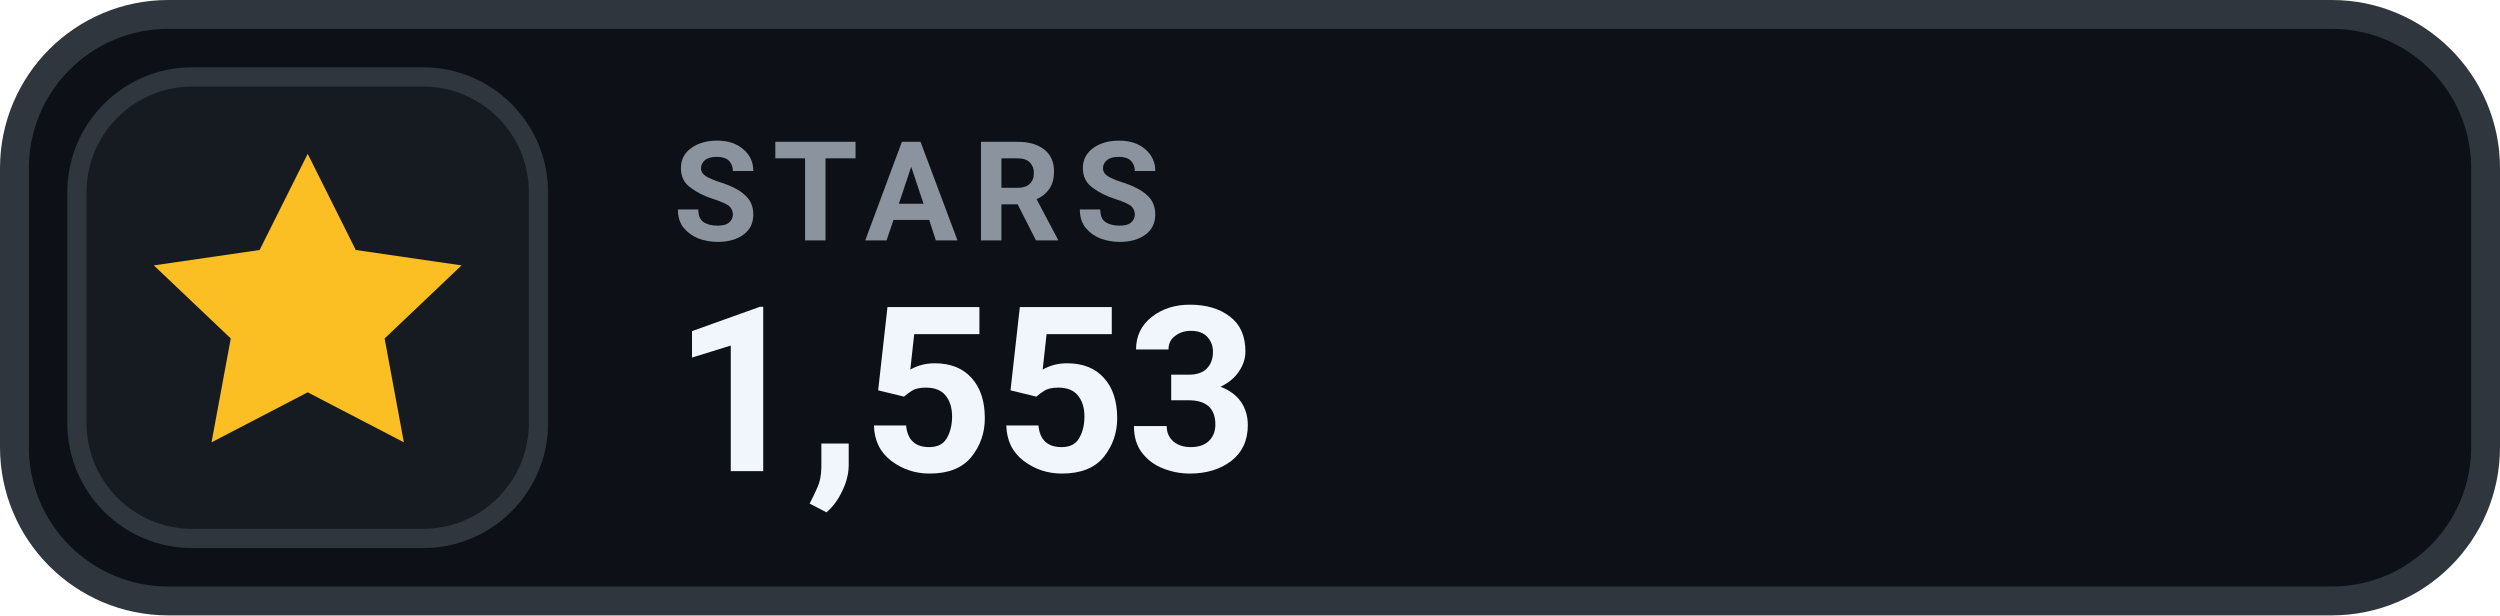
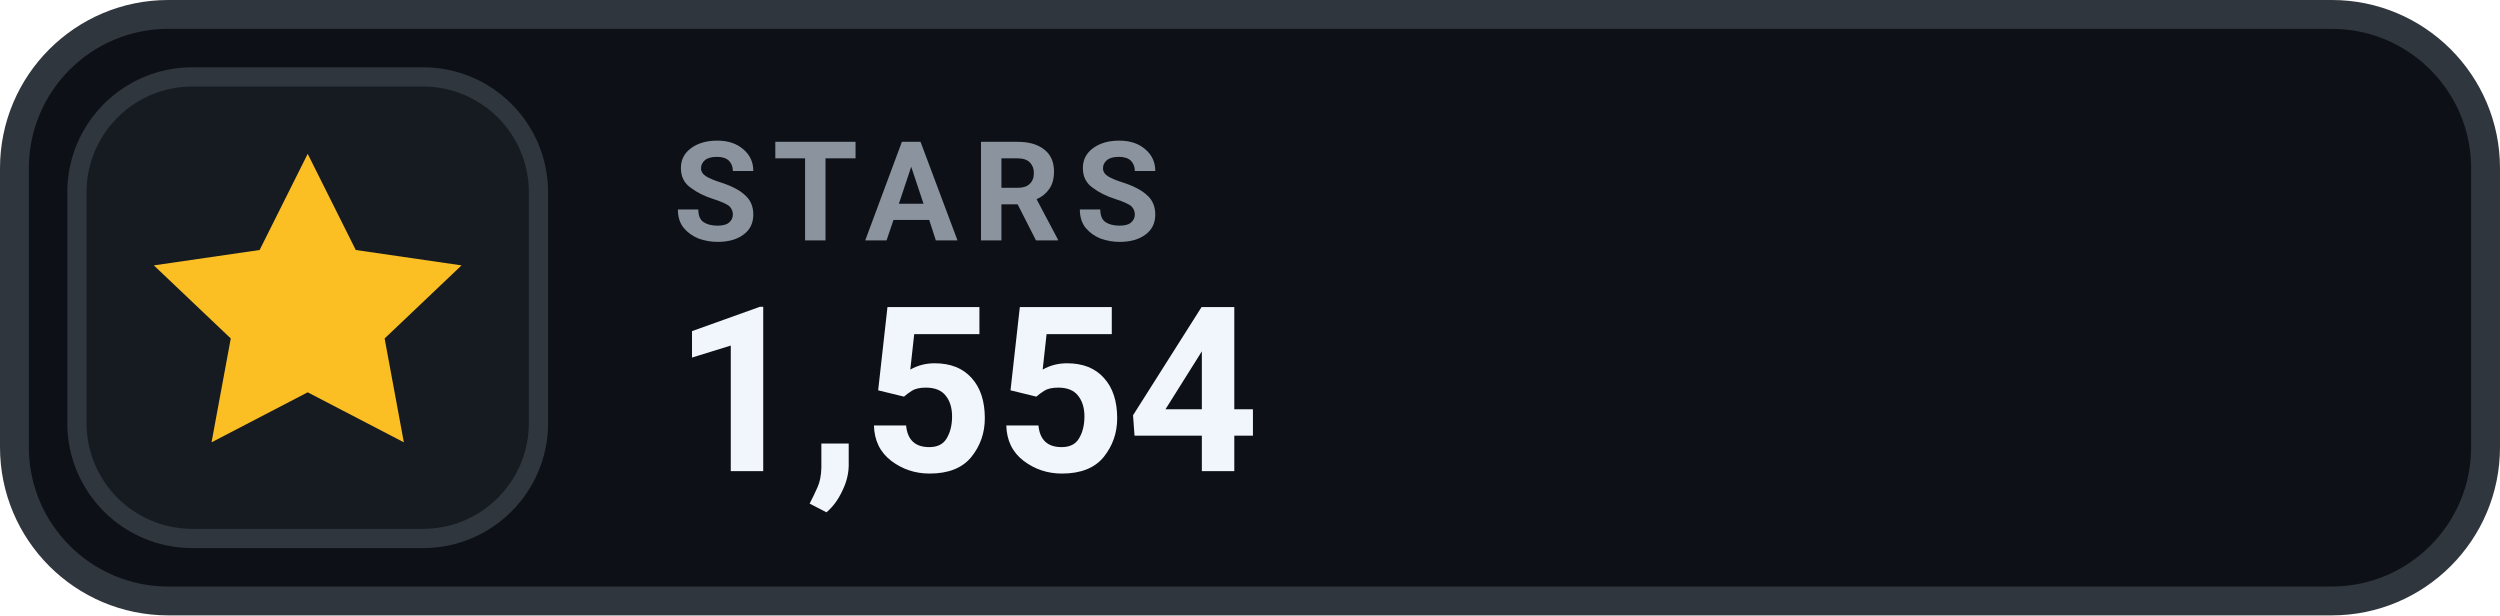
- <svg xmlns="http://www.w3.org/2000/svg" width="130" height="32" viewBox="0 0 130 32" role="img" aria-label="STARS 1,553">
+ <svg xmlns="http://www.w3.org/2000/svg" width="130" height="32" viewBox="0 0 130 32" role="img" aria-label="STARS 1,554">
  <rect x=".75" y=".75" width="128.5" height="30.5" rx="8" fill="#0D1117" stroke="#30363D" stroke-width="1.5" />
  <rect x="4" y="4" width="24" height="24" rx="6" fill="#161B22" stroke="#30363D" stroke-width="1" />
  <g transform="translate(16 16)" style="color:#FBBF24;">
    <path d="M0 -8 l2.5 5 5.5 .8 -4 3.8 1 5.4 -5 -2.6 -5 2.6 1 -5.4 -4 -3.8 5.5 -.8 Z" fill="currentColor" />
  </g>
  <text x="35" y="12.5" fill="#8B949E" font-family="-apple-system,BlinkMacSystemFont,'Segoe UI',Roboto,Helvetica,Arial,sans-serif" font-size="7.2" font-weight="700" letter-spacing=".75">STARS</text>
-   <text x="35" y="24.5" fill="#F0F6FC" font-family="-apple-system,BlinkMacSystemFont,'Segoe UI',Roboto,Helvetica,Arial,sans-serif" font-size="12" font-weight="700">1,553</text>
+   <text x="35" y="24.5" fill="#F0F6FC" font-family="-apple-system,BlinkMacSystemFont,'Segoe UI',Roboto,Helvetica,Arial,sans-serif" font-size="12" font-weight="700">1,554</text>
</svg>
